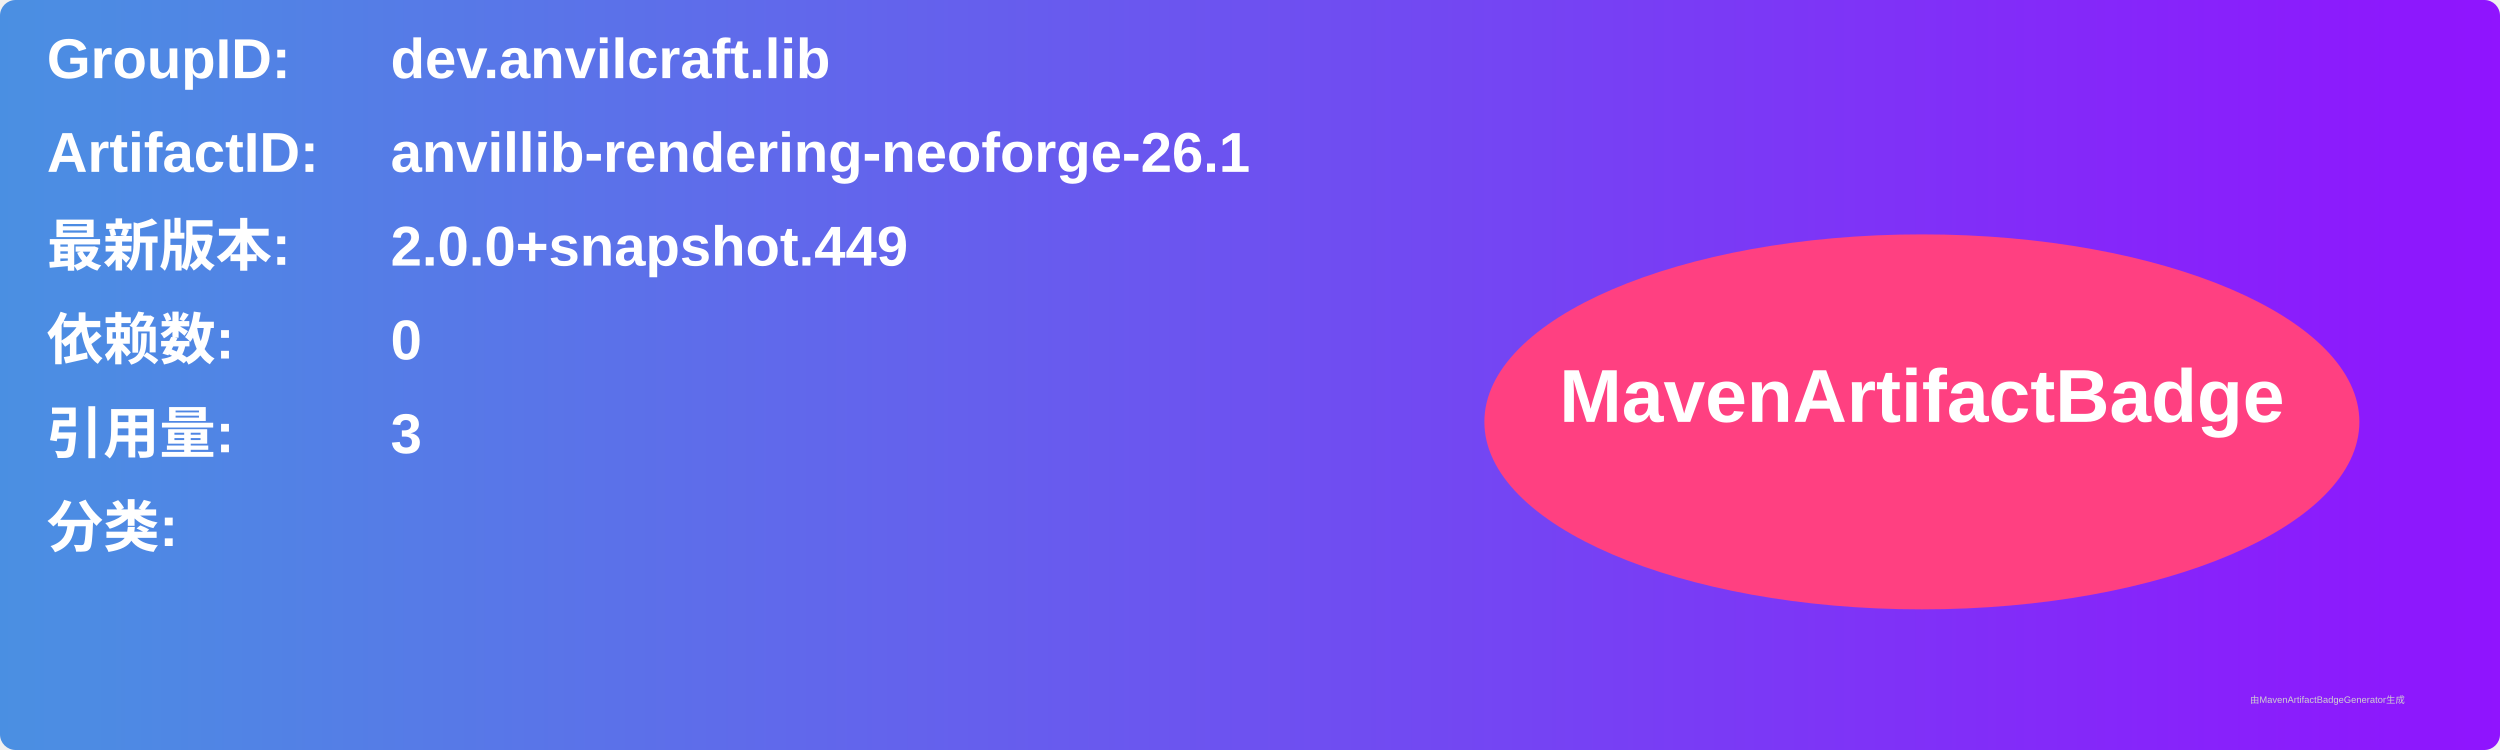
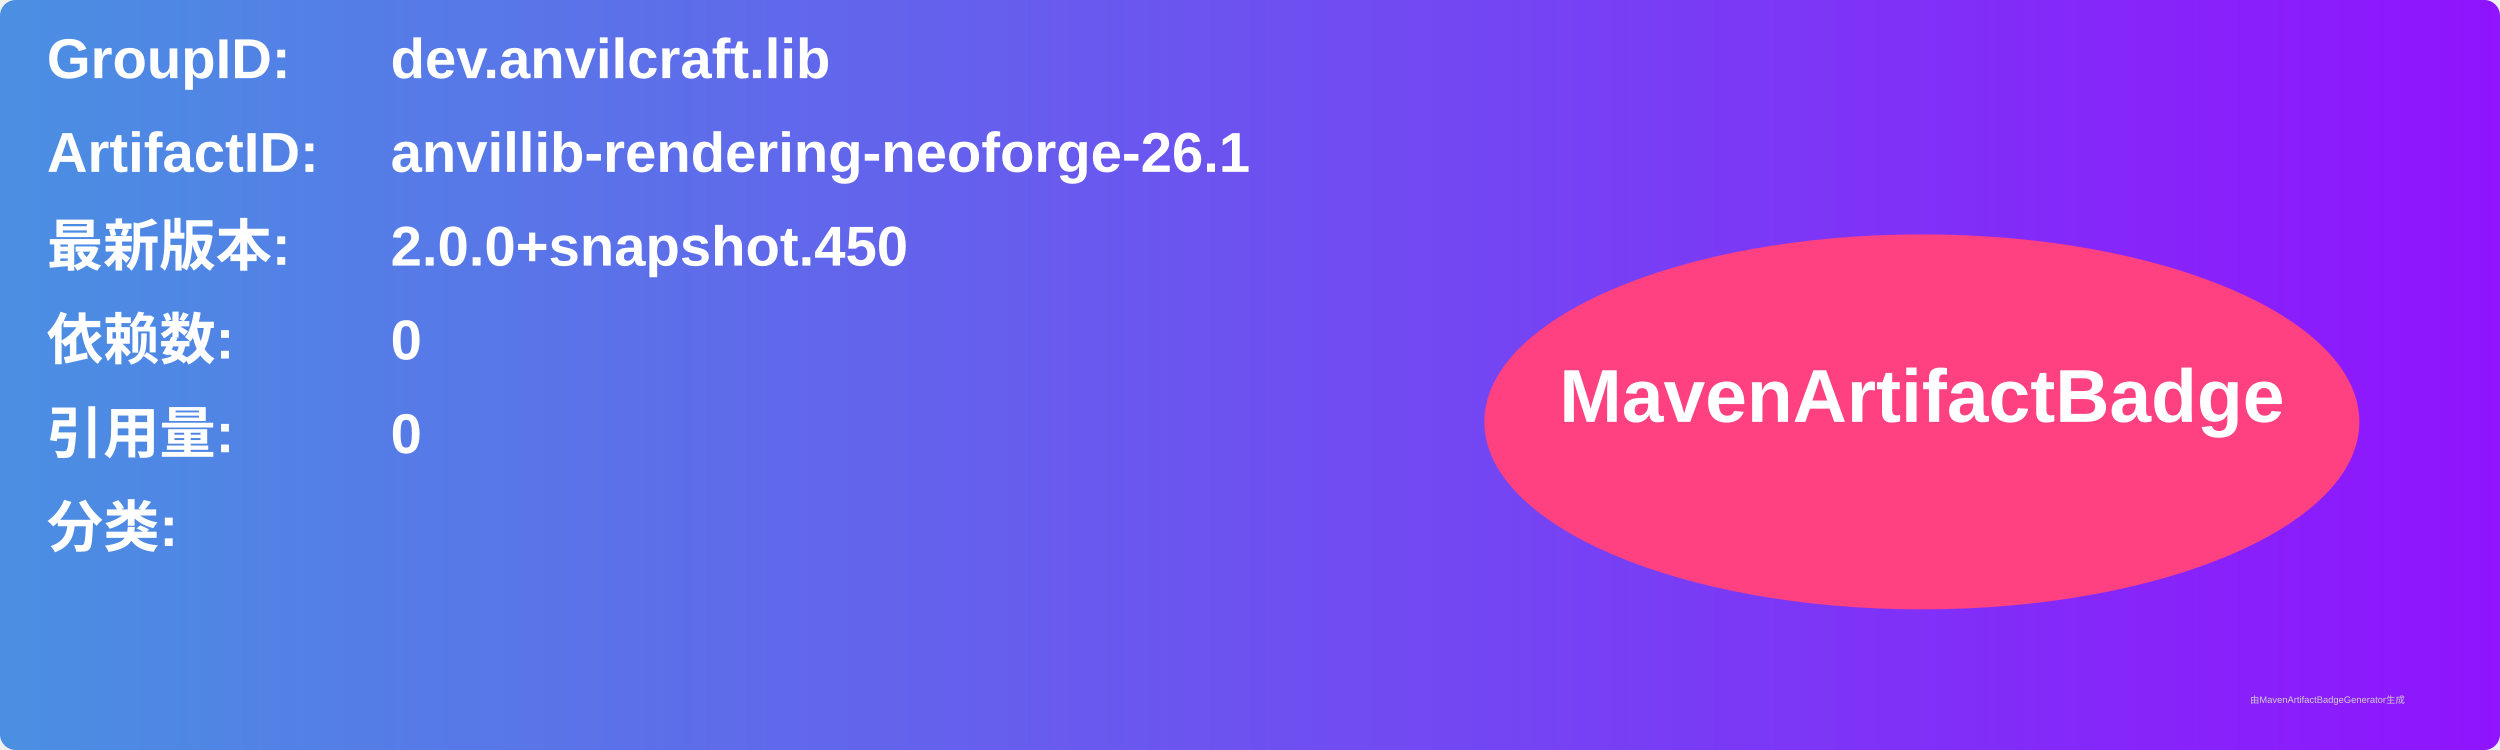
<svg xmlns="http://www.w3.org/2000/svg" width="800" height="240" viewBox="0 0 800 240">
  <linearGradient id="grad" x1="0%" y1="0%" x2="100%" y2="0%">
    <stop offset="0%" stop-color="#4a90e2" />
    <stop offset="100%" stop-color="#9013fe" />
  </linearGradient>
  <rect width="100%" height="100%" rx="5" ry="5" fill="url(#grad)" />
  <g transform="translate(15, 15)">
    <text x="0" y="10" font-family="Arial" font-size="18" fill="white" font-weight="bold" width="260">GroupID:</text>
    <text x="110" y="10" font-family="Arial" font-size="18" fill="white" font-weight="bold" width="460">dev.anvilcraft.lib</text>
    <text x="0" y="40" font-family="Arial" font-size="18" fill="white" font-weight="bold" width="260">ArtifactID:</text>
    <text x="110" y="40" font-family="Arial" font-size="18" fill="white" font-weight="bold" width="460">anvillib-rendering-neoforge-26.1</text>
    <text x="0" y="70" font-family="Arial" font-size="18" fill="white" font-weight="bold">最新版本:</text>
    <text x="110" y="70" font-family="Arial" font-size="18" fill="white" font-weight="bold">
-       <tspan font-weight="bold">2.0.0+snapshot.449</tspan>
+       <tspan font-weight="bold">2.0.0+snapshot.450</tspan>
    </text>
    <text x="0" y="100" font-family="Arial" font-size="18" fill="white" font-weight="bold">依赖数: </text>
    <text x="110" y="100" font-family="Arial" font-size="18" fill="white">
      <tspan font-weight="bold">0</tspan>
    </text>
    <text x="0" y="130" font-family="Arial" font-size="18" fill="white" font-weight="bold">引用量: </text>
    <text x="110" y="130" font-family="Arial" font-size="18" fill="white">
-       <tspan font-weight="bold">3</tspan>
+       <tspan font-weight="bold">0</tspan>
    </text>
    <text x="0" y="160" font-family="Arial" font-size="18" fill="white" font-weight="bold">分类:</text>
    <text x="10" y="190" font-family="Arial" font-size="10" fill="white">
      <tspan font-weight="bold" />
    </text>
    <ellipse cx="600" cy="120" rx="140" ry="60" fill="#ff4081" />
    <text x="600" y="120" text-anchor="middle" font-family="Arial" font-size="24" fill="white" font-weight="bold">MavenArtifactBadge</text>
  </g>
  <text x="720" y="225" font-family="Arial" font-size="3" fill="#d0d0d0">由MavenArtifactBadgeGenerator生成</text>
</svg>
